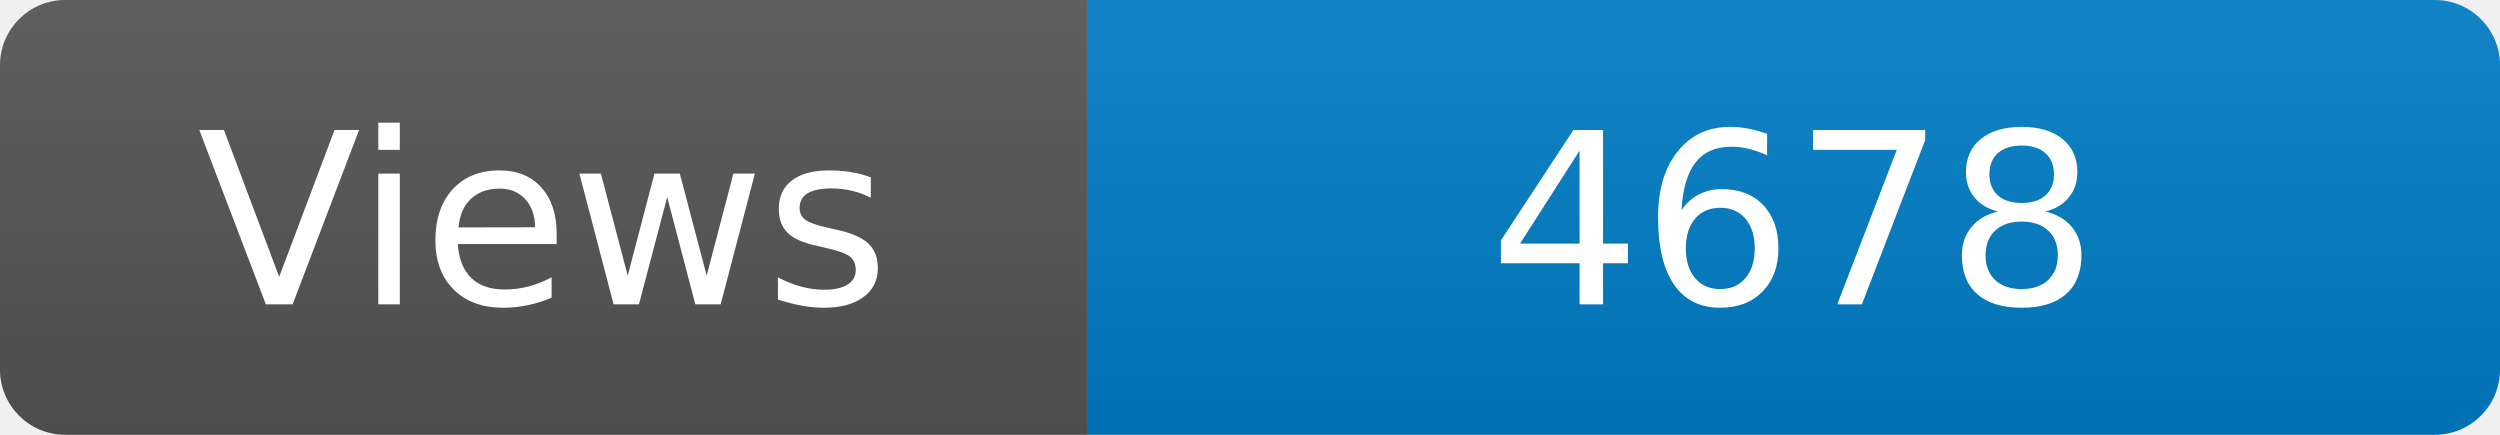
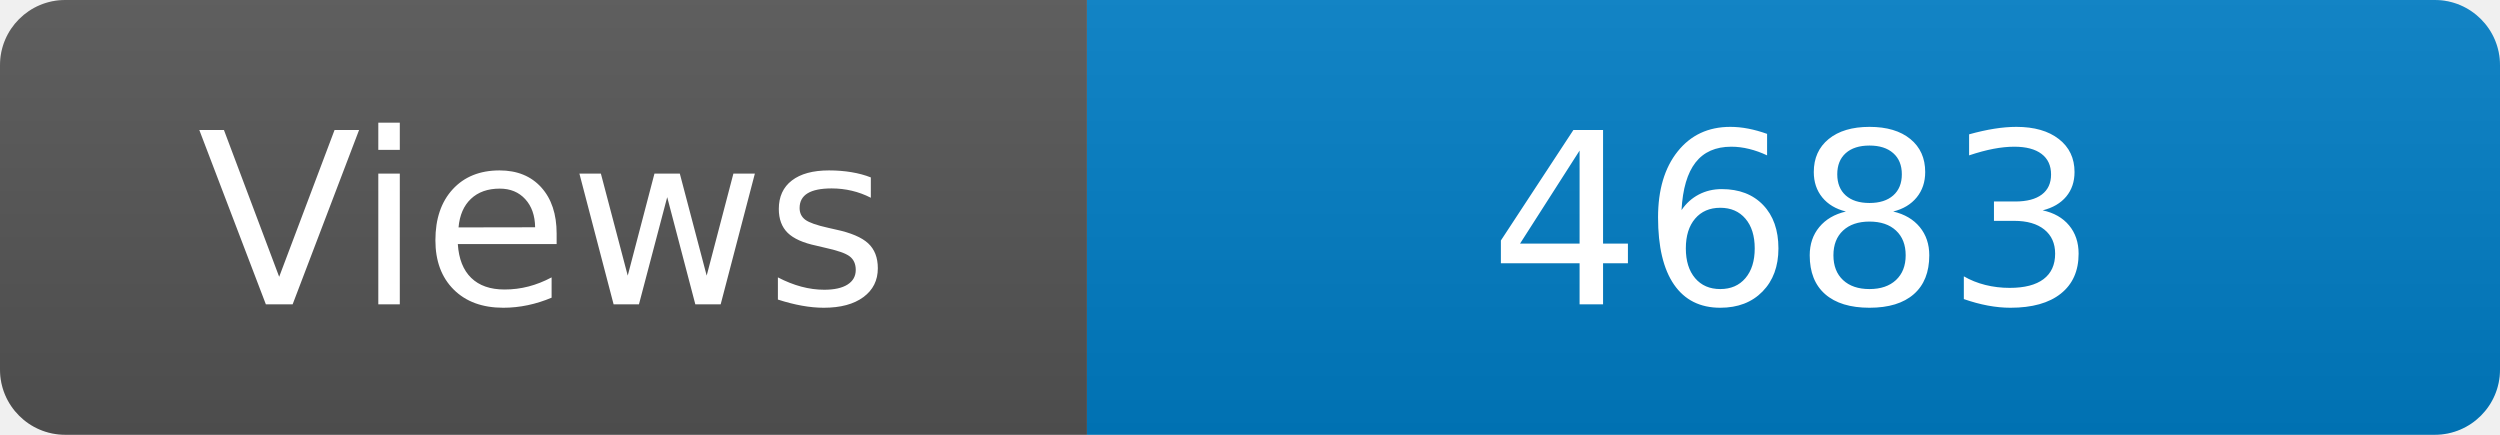
<svg xmlns="http://www.w3.org/2000/svg" width="115" height="20" role="img" aria-label="Maintained?: yes">
  <linearGradient id="s" x2="0" y2="100%">
    <stop offset="0" stop-color="#bbb" stop-opacity=".1" />
    <stop offset="1" stop-opacity=".1" />
  </linearGradient>
  <clipPath id="r">
    <rect width="115" height="20" rx="3" fill="#fff" />
  </clipPath>
  <g clip-path="url(#r)">
    <rect width="50" height="20" fill="#555" />
    <rect x="50" width="160" height="20" fill="#007ec6" />
    <rect width="115" height="20" fill="url(#s)" />
  </g>
  <g fill="#fff" text-anchor="middle" font-family="Verdana,Geneva,DejaVu Sans,sans-serif" font-size="110">
    <text x="250" y="140" transform="scale(.1)" fill="#fff">Views</text>
-     <text x="825" y="140" transform="scale(.1)" fill="#fff">4678</text>
+     <text x="825" y="140" transform="scale(.1)" fill="#fff">4683</text>
  </g>
</svg>
